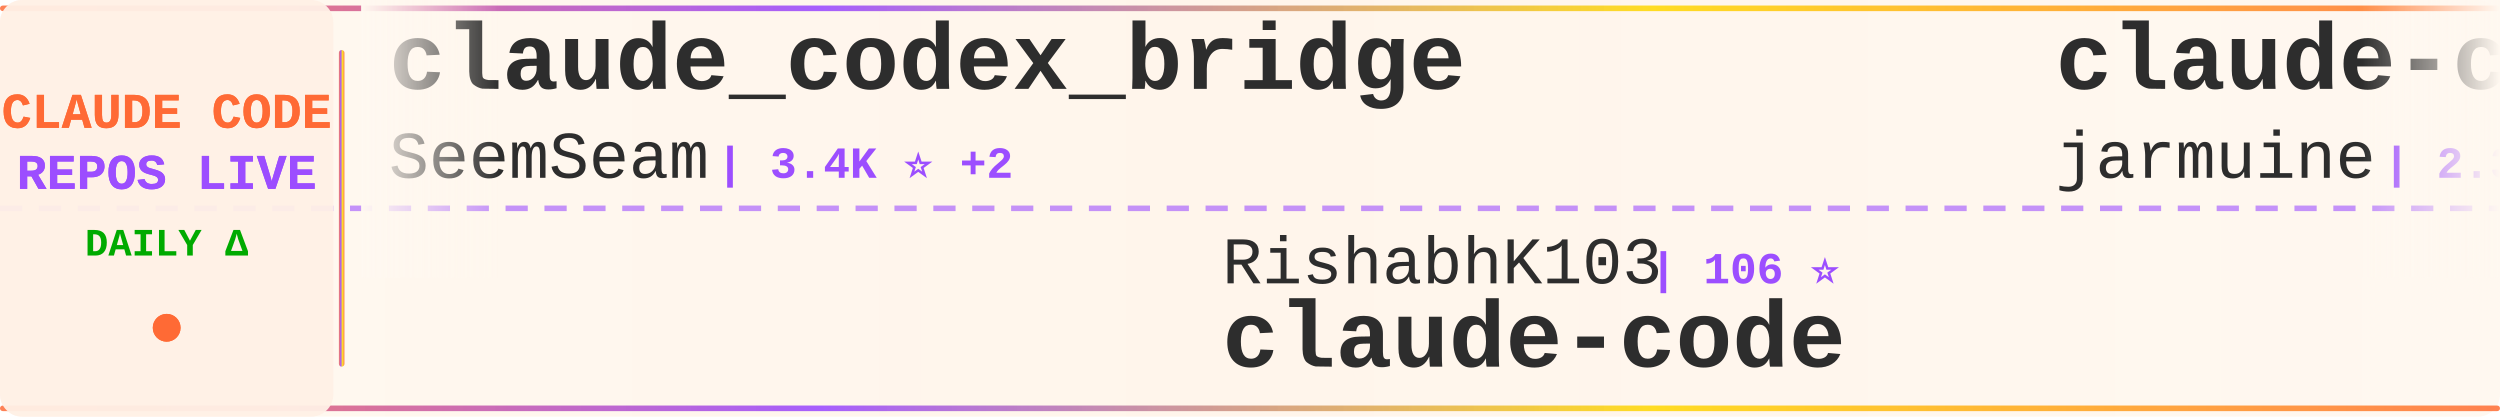
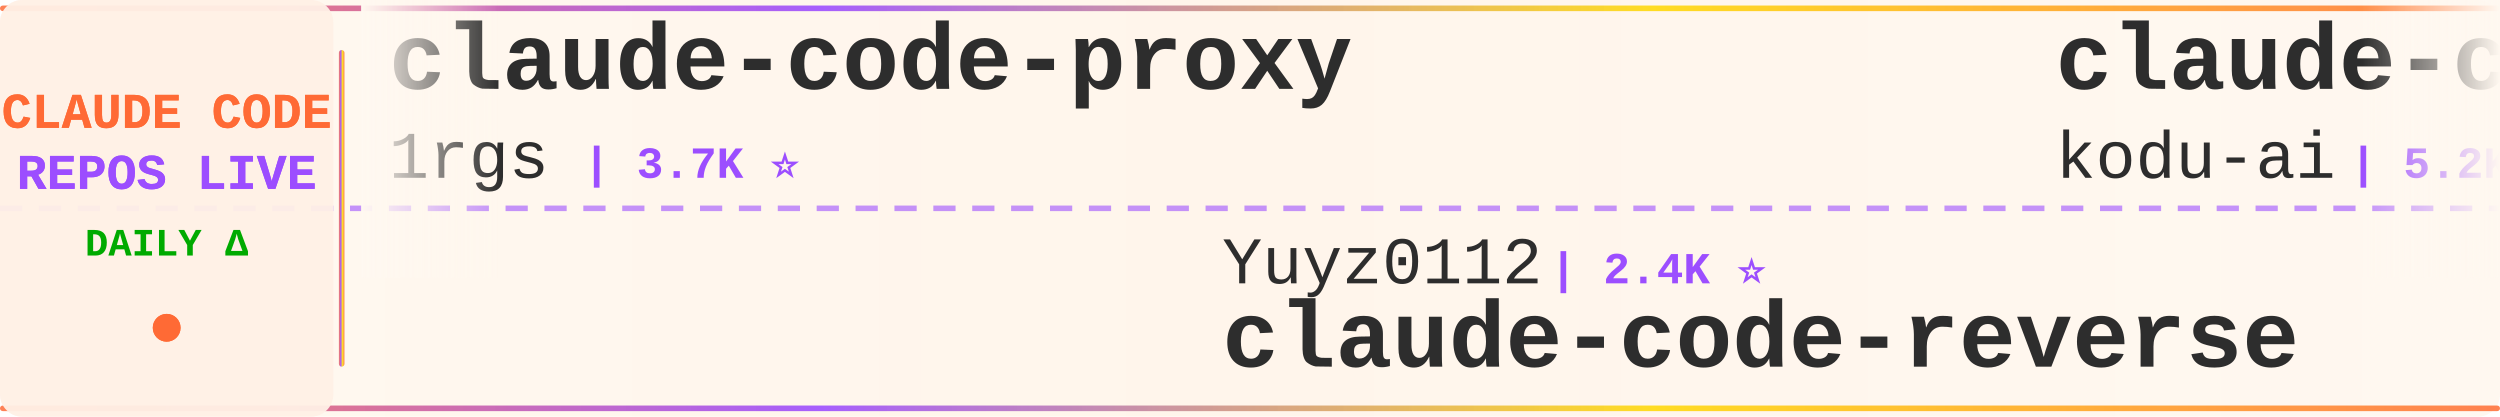
<svg xmlns="http://www.w3.org/2000/svg" width="900" height="150">
  <defs>
    <linearGradient id="tickerBg" x1="0%" y1="0%" x2="100%" y2="0%">
      <stop offset="0%" style="stop-color:#fff8f0;stop-opacity:0.98" />
      <stop offset="50%" style="stop-color:#fff5eb;stop-opacity:1" />
      <stop offset="100%" style="stop-color:#fff8f0;stop-opacity:0.98" />
    </linearGradient>
    <linearGradient id="borderGrad" x1="0%" y1="0%" x2="100%" y2="0%">
      <stop offset="0%" style="stop-color:#FF6B35;stop-opacity:0.85">
        <animate attributeName="stop-opacity" values="0.85;1;0.85" dur="2s" repeatCount="indefinite" />
      </stop>
      <stop offset="33%" style="stop-color:#9C4EFF;stop-opacity:0.9">
        <animate attributeName="stop-opacity" values="0.9;1;0.9" dur="2.2s" repeatCount="indefinite" />
      </stop>
      <stop offset="66%" style="stop-color:#FFD700;stop-opacity:0.85">
        <animate attributeName="stop-opacity" values="0.85;1;0.85" dur="1.8s" repeatCount="indefinite" />
      </stop>
      <stop offset="100%" style="stop-color:#FF6B35;stop-opacity:0.85">
        <animate attributeName="stop-opacity" values="0.85;1;0.85" dur="2s" repeatCount="indefinite" />
      </stop>
    </linearGradient>
    <filter id="textGlow">
      <feGaussianBlur stdDeviation="0.15" result="coloredBlur" />
      <feMerge>
        <feMergeNode in="coloredBlur" />
        <feMergeNode in="SourceGraphic" />
      </feMerge>
    </filter>
    <filter id="metricGlow">
      <feGaussianBlur stdDeviation="0.2" result="coloredBlur" />
      <feMerge>
        <feMergeNode in="coloredBlur" />
        <feMergeNode in="SourceGraphic" />
      </feMerge>
    </filter>
    <linearGradient id="leftFade" x1="0%" y1="0%" x2="100%" y2="0%">
      <stop offset="0%" style="stop-color:#fff8f0;stop-opacity:1" />
      <stop offset="100%" style="stop-color:#fff8f0;stop-opacity:0" />
    </linearGradient>
    <linearGradient id="rightFade" x1="0%" y1="0%" x2="100%" y2="0%">
      <stop offset="0%" style="stop-color:#fff8f0;stop-opacity:0" />
      <stop offset="100%" style="stop-color:#fff8f0;stop-opacity:1" />
    </linearGradient>
  </defs>
  <rect width="900" height="150" fill="url(#tickerBg)" rx="8" />
  <rect x="0" y="2" width="900" height="2" fill="url(#borderGrad)" rx="1" />
  <rect x="0" y="146" width="900" height="2" fill="url(#borderGrad)" rx="1" />
  <line x1="0" y1="75" x2="900" y2="75" stroke="#9C4EFF" stroke-width="2" stroke-dasharray="8 6" opacity="0.6" />
  <rect x="0" y="0" width="120" height="150" fill="#fff0e6" opacity="0.95" rx="8" />
  <text x="60" y="46" font-family="'Courier New', monospace" font-size="18" font-weight="bold" fill="#FF6B35" text-anchor="middle" filter="url(#textGlow)">
    CLAUDE CODE
  </text>
  <text x="60" y="68" font-family="'Courier New', monospace" font-size="18" font-weight="bold" fill="#9C4EFF" text-anchor="middle" filter="url(#textGlow)">
    REPOS LIVE
  </text>
  <text x="60" y="92" font-family="'Courier New', monospace" font-size="14" font-weight="bold" fill="#00aa00" text-anchor="middle">
    DAILY Δ
  </text>
  <circle cx="60" cy="118" r="5" fill="#FF6B35" filter="url(#metricGlow)">
    <animate attributeName="r" values="4;6;4" dur="1.5s" repeatCount="indefinite" />
    <animate attributeName="opacity" values="0.6;1;0.6" dur="1.5s" repeatCount="indefinite" />
  </circle>
  <rect x="122" y="18" width="2" height="114" fill="url(#borderGrad)" rx="1" />
  <clipPath id="tickerClip">
    <rect x="130" y="0" width="770" height="150" />
  </clipPath>
  <g clip-path="url(#tickerClip)">
    <g id="tickerItems">
      <animateTransform attributeName="transform" attributeType="XML" type="translate" from="0 0" to="-3000 0" dur="54s" repeatCount="indefinite" />
      <g transform="translate(0, 0)">
-         <text x="140" y="32" font-family="'Courier New', monospace" font-size="34" font-weight="bold" fill="#2d2d2d">claude_codex_bridge</text>
-         <text x="140" y="64" font-family="'Courier New', monospace" font-size="24" font-weight="normal" fill="#2d2d2d" opacity="1.0">SeemSeam</text>
-         <text x="258" y="64" font-family="'Courier New', monospace" font-size="16" font-weight="bold" fill="#9C4EFF"> | 3.4K ⭐ +2</text>
+         <text x="140" y="32" font-family="'Courier New', monospace" font-size="34" font-weight="bold" fill="#2d2d2d">claude-code-proxy</text>
+         <text x="140" y="64" font-family="'Courier New', monospace" font-size="24" font-weight="normal" fill="#2d2d2d" opacity="1.0">1rgs</text>
+         <text x="210" y="64" font-family="'Courier New', monospace" font-size="16" font-weight="bold" fill="#9C4EFF"> | 3.7K ⭐</text>
      </g>
      <g transform="translate(300, 0)">
-         <text x="140" y="102" font-family="'Courier New', monospace" font-size="24" font-weight="normal" fill="#2d2d2d" opacity="1.0">RishabhK103</text>
-         <text x="294" y="102" font-family="'Courier New', monospace" font-size="16" font-weight="bold" fill="#9C4EFF"> | 106 ⭐</text>
-         <text x="140" y="132" font-family="'Courier New', monospace" font-size="34" font-weight="bold" fill="#2d2d2d">claude-code</text>
+         <text x="140" y="102" font-family="'Courier New', monospace" font-size="24" font-weight="normal" fill="#2d2d2d" opacity="1.0">Yuyz0112</text>
+         <text x="258" y="102" font-family="'Courier New', monospace" font-size="16" font-weight="bold" fill="#9C4EFF"> | 2.4K ⭐</text>
+         <text x="140" y="132" font-family="'Courier New', monospace" font-size="34" font-weight="bold" fill="#2d2d2d">claude-code-reverse</text>
      </g>
      <g transform="translate(600, 0)">
-         <text x="140" y="32" font-family="'Courier New', monospace" font-size="34" font-weight="bold" fill="#2d2d2d">claude-code</text>
-         <text x="140" y="64" font-family="'Courier New', monospace" font-size="24" font-weight="normal" fill="#2d2d2d" opacity="1.0">jarmuine</text>
-         <text x="258" y="64" font-family="'Courier New', monospace" font-size="16" font-weight="bold" fill="#9C4EFF"> | 2.3K ⭐</text>
+         <text x="140" y="32" font-family="'Courier New', monospace" font-size="34" font-weight="bold" fill="#2d2d2d">claude-coder</text>
+         <text x="140" y="64" font-family="'Courier New', monospace" font-size="24" font-weight="normal" fill="#2d2d2d" opacity="1.0">kodu-ai</text>
+         <text x="246" y="64" font-family="'Courier New', monospace" font-size="16" font-weight="bold" fill="#9C4EFF"> | 5.2K ⭐ -1</text>
      </g>
      <g transform="translate(900, 0)">
-         <text x="140" y="102" font-family="'Courier New', monospace" font-size="24" font-weight="normal" fill="#2d2d2d" opacity="1.0">ChinaSiro</text>
-         <text x="270" y="102" font-family="'Courier New', monospace" font-size="16" font-weight="bold" fill="#9C4EFF"> | 9.6K ⭐</text>
-         <text x="140" y="132" font-family="'Courier New', monospace" font-size="34" font-weight="bold" fill="#2d2d2d">claude-code-sourcemap</text>
+         <text x="140" y="102" font-family="'Courier New', monospace" font-size="24" font-weight="normal" fill="#2d2d2d" opacity="1.0">luyao618</text>
+         <text x="258" y="102" font-family="'Courier New', monospace" font-size="16" font-weight="bold" fill="#9C4EFF"> | 1.7K ⭐</text>
+         <text x="140" y="132" font-family="'Courier New', monospace" font-size="34" font-weight="bold" fill="#2d2d2d">Claude-Code-Source-Study</text>
      </g>
      <g transform="translate(1200, 0)">
-         <text x="140" y="32" font-family="'Courier New', monospace" font-size="34" font-weight="bold" fill="#2d2d2d">andrej-karpathy-skills</text>
-         <text x="140" y="64" font-family="'Courier New', monospace" font-size="24" font-weight="normal" fill="#2d2d2d" opacity="1.0">multica-ai</text>
-         <text x="282" y="64" font-family="'Courier New', monospace" font-size="16" font-weight="bold" fill="#9C4EFF"> | 204.0K ⭐ +67</text>
+         <text x="140" y="32" font-family="'Courier New', monospace" font-size="34" font-weight="bold" fill="#2d2d2d">Claude-code</text>
+         <text x="140" y="64" font-family="'Courier New', monospace" font-size="24" font-weight="normal" fill="#2d2d2d" opacity="1.0">fazxes</text>
+         <text x="234" y="64" font-family="'Courier New', monospace" font-size="16" font-weight="bold" fill="#9C4EFF"> | 231 ⭐</text>
      </g>
      <g transform="translate(1500, 0)">
-         <text x="140" y="102" font-family="'Courier New', monospace" font-size="24" font-weight="normal" fill="#2d2d2d" opacity="1.0">darcyegb</text>
-         <text x="258" y="102" font-family="'Courier New', monospace" font-size="16" font-weight="bold" fill="#9C4EFF"> | 759 ⭐</text>
-         <text x="140" y="132" font-family="'Courier New', monospace" font-size="34" font-weight="bold" fill="#2d2d2d">ClaudeCodeAgents</text>
+         <text x="140" y="102" font-family="'Courier New', monospace" font-size="24" font-weight="normal" fill="#2d2d2d" opacity="1.0">davila7</text>
+         <text x="246" y="102" font-family="'Courier New', monospace" font-size="16" font-weight="bold" fill="#9C4EFF"> | 30.3K ⭐ +8</text>
+         <text x="140" y="132" font-family="'Courier New', monospace" font-size="34" font-weight="bold" fill="#2d2d2d">claude-code-templates</text>
      </g>
      <g transform="translate(1800, 0)">
-         <text x="140" y="32" font-family="'Courier New', monospace" font-size="34" font-weight="bold" fill="#2d2d2d">system_prompts_leaks</text>
-         <text x="140" y="64" font-family="'Courier New', monospace" font-size="24" font-weight="normal" fill="#2d2d2d" opacity="1.0">asgeirtj</text>
-         <text x="258" y="64" font-family="'Courier New', monospace" font-size="16" font-weight="bold" fill="#9C4EFF"> | 63.2K ⭐ +13</text>
+         <text x="140" y="32" font-family="'Courier New', monospace" font-size="34" font-weight="bold" fill="#2d2d2d">claude-code</text>
+         <text x="140" y="64" font-family="'Courier New', monospace" font-size="24" font-weight="normal" fill="#2d2d2d" opacity="1.0">lowcortisolprogrammer</text>
+         <text x="414" y="64" font-family="'Courier New', monospace" font-size="16" font-weight="bold" fill="#9C4EFF"> | 171 ⭐</text>
      </g>
      <g transform="translate(2100, 0)">
-         <text x="140" y="102" font-family="'Courier New', monospace" font-size="24" font-weight="normal" fill="#2d2d2d" opacity="1.0">Windy3f3f3f3f</text>
-         <text x="318" y="102" font-family="'Courier New', monospace" font-size="16" font-weight="bold" fill="#9C4EFF"> | 3.5K ⭐</text>
-         <text x="140" y="132" font-family="'Courier New', monospace" font-size="34" font-weight="bold" fill="#2d2d2d">how-claude-code-works</text>
+         <text x="140" y="102" font-family="'Courier New', monospace" font-size="24" font-weight="normal" fill="#2d2d2d" opacity="1.0">JrCx7scC</text>
+         <text x="258" y="102" font-family="'Courier New', monospace" font-size="16" font-weight="bold" fill="#9C4EFF"> | 374 ⭐</text>
+         <text x="140" y="132" font-family="'Courier New', monospace" font-size="34" font-weight="bold" fill="#2d2d2d">claude-code-source</text>
      </g>
      <g transform="translate(2400, 0)">
-         <text x="140" y="32" font-family="'Courier New', monospace" font-size="34" font-weight="bold" fill="#2d2d2d">claude-code-plugins-plus...</text>
-         <text x="140" y="64" font-family="'Courier New', monospace" font-size="24" font-weight="normal" fill="#2d2d2d" opacity="1.0">jeremylongshore</text>
-         <text x="342" y="64" font-family="'Courier New', monospace" font-size="16" font-weight="bold" fill="#9C4EFF"> | 2.7K ⭐ +2</text>
+         <text x="140" y="32" font-family="'Courier New', monospace" font-size="34" font-weight="bold" fill="#2d2d2d">Auto-claude-code-researc...</text>
+         <text x="140" y="64" font-family="'Courier New', monospace" font-size="24" font-weight="normal" fill="#2d2d2d" opacity="1.0">wanshuiyin</text>
+         <text x="282" y="64" font-family="'Courier New', monospace" font-size="16" font-weight="bold" fill="#9C4EFF"> | 14.9K ⭐ +6</text>
      </g>
      <g transform="translate(2700, 0)">
-         <text x="140" y="102" font-family="'Courier New', monospace" font-size="24" font-weight="normal" fill="#2d2d2d" opacity="1.0">wanshuiyin</text>
-         <text x="282" y="102" font-family="'Courier New', monospace" font-size="16" font-weight="bold" fill="#9C4EFF"> | 14.9K ⭐ +3</text>
-         <text x="140" y="132" font-family="'Courier New', monospace" font-size="34" font-weight="bold" fill="#2d2d2d">Auto-claude-code-researc...</text>
+         <text x="140" y="102" font-family="'Courier New', monospace" font-size="24" font-weight="normal" fill="#2d2d2d" opacity="1.0">anthropics</text>
+         <text x="282" y="102" font-family="'Courier New', monospace" font-size="16" font-weight="bold" fill="#9C4EFF"> | 170.5K ⭐ +51</text>
+         <text x="140" y="132" font-family="'Courier New', monospace" font-size="34" font-weight="bold" fill="#2d2d2d">skills</text>
      </g>
      <g transform="translate(3000, 0)">
-         <text x="140" y="32" font-family="'Courier New', monospace" font-size="34" font-weight="bold" fill="#2d2d2d">claude_codex_bridge</text>
-         <text x="140" y="64" font-family="'Courier New', monospace" font-size="24" font-weight="normal" fill="#2d2d2d" opacity="1.0">SeemSeam</text>
-         <text x="258" y="64" font-family="'Courier New', monospace" font-size="16" font-weight="bold" fill="#9C4EFF"> | 3.4K ⭐ +2</text>
+         <text x="140" y="32" font-family="'Courier New', monospace" font-size="34" font-weight="bold" fill="#2d2d2d">claude-code-proxy</text>
+         <text x="140" y="64" font-family="'Courier New', monospace" font-size="24" font-weight="normal" fill="#2d2d2d" opacity="1.0">1rgs</text>
+         <text x="210" y="64" font-family="'Courier New', monospace" font-size="16" font-weight="bold" fill="#9C4EFF"> | 3.7K ⭐</text>
      </g>
      <g transform="translate(3300, 0)">
-         <text x="140" y="102" font-family="'Courier New', monospace" font-size="24" font-weight="normal" fill="#2d2d2d" opacity="1.0">RishabhK103</text>
-         <text x="294" y="102" font-family="'Courier New', monospace" font-size="16" font-weight="bold" fill="#9C4EFF"> | 106 ⭐</text>
-         <text x="140" y="132" font-family="'Courier New', monospace" font-size="34" font-weight="bold" fill="#2d2d2d">claude-code</text>
+         <text x="140" y="102" font-family="'Courier New', monospace" font-size="24" font-weight="normal" fill="#2d2d2d" opacity="1.0">Yuyz0112</text>
+         <text x="258" y="102" font-family="'Courier New', monospace" font-size="16" font-weight="bold" fill="#9C4EFF"> | 2.4K ⭐</text>
+         <text x="140" y="132" font-family="'Courier New', monospace" font-size="34" font-weight="bold" fill="#2d2d2d">claude-code-reverse</text>
      </g>
      <g transform="translate(3600, 0)">
-         <text x="140" y="32" font-family="'Courier New', monospace" font-size="34" font-weight="bold" fill="#2d2d2d">claude-code</text>
-         <text x="140" y="64" font-family="'Courier New', monospace" font-size="24" font-weight="normal" fill="#2d2d2d" opacity="1.0">jarmuine</text>
-         <text x="258" y="64" font-family="'Courier New', monospace" font-size="16" font-weight="bold" fill="#9C4EFF"> | 2.3K ⭐</text>
+         <text x="140" y="32" font-family="'Courier New', monospace" font-size="34" font-weight="bold" fill="#2d2d2d">claude-coder</text>
+         <text x="140" y="64" font-family="'Courier New', monospace" font-size="24" font-weight="normal" fill="#2d2d2d" opacity="1.0">kodu-ai</text>
+         <text x="246" y="64" font-family="'Courier New', monospace" font-size="16" font-weight="bold" fill="#9C4EFF"> | 5.2K ⭐ -1</text>
      </g>
      <g transform="translate(3900, 0)">
-         <text x="140" y="102" font-family="'Courier New', monospace" font-size="24" font-weight="normal" fill="#2d2d2d" opacity="1.0">ChinaSiro</text>
-         <text x="270" y="102" font-family="'Courier New', monospace" font-size="16" font-weight="bold" fill="#9C4EFF"> | 9.6K ⭐</text>
-         <text x="140" y="132" font-family="'Courier New', monospace" font-size="34" font-weight="bold" fill="#2d2d2d">claude-code-sourcemap</text>
+         <text x="140" y="102" font-family="'Courier New', monospace" font-size="24" font-weight="normal" fill="#2d2d2d" opacity="1.0">luyao618</text>
+         <text x="258" y="102" font-family="'Courier New', monospace" font-size="16" font-weight="bold" fill="#9C4EFF"> | 1.7K ⭐</text>
+         <text x="140" y="132" font-family="'Courier New', monospace" font-size="34" font-weight="bold" fill="#2d2d2d">Claude-Code-Source-Study</text>
      </g>
    </g>
  </g>
  <rect x="130" y="0" width="50" height="100" fill="url(#leftFade)" />
  <rect x="850" y="0" width="50" height="100" fill="url(#rightFade)" />
</svg>
